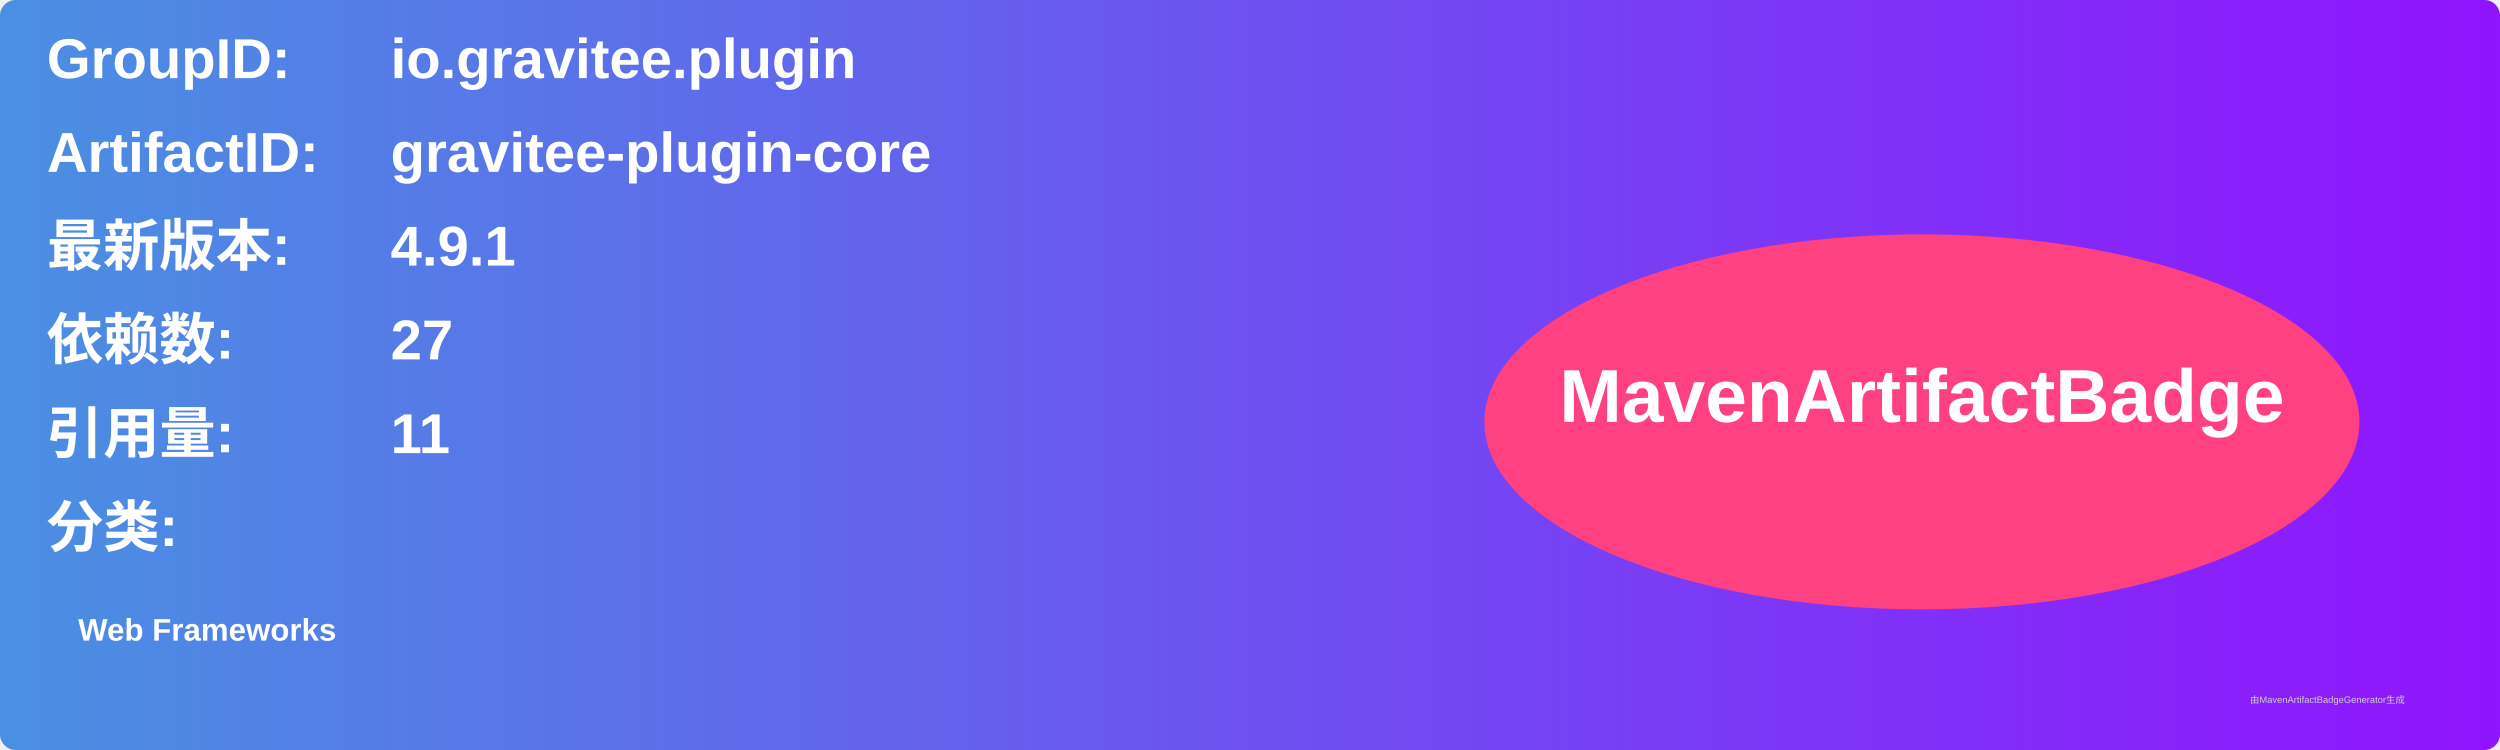
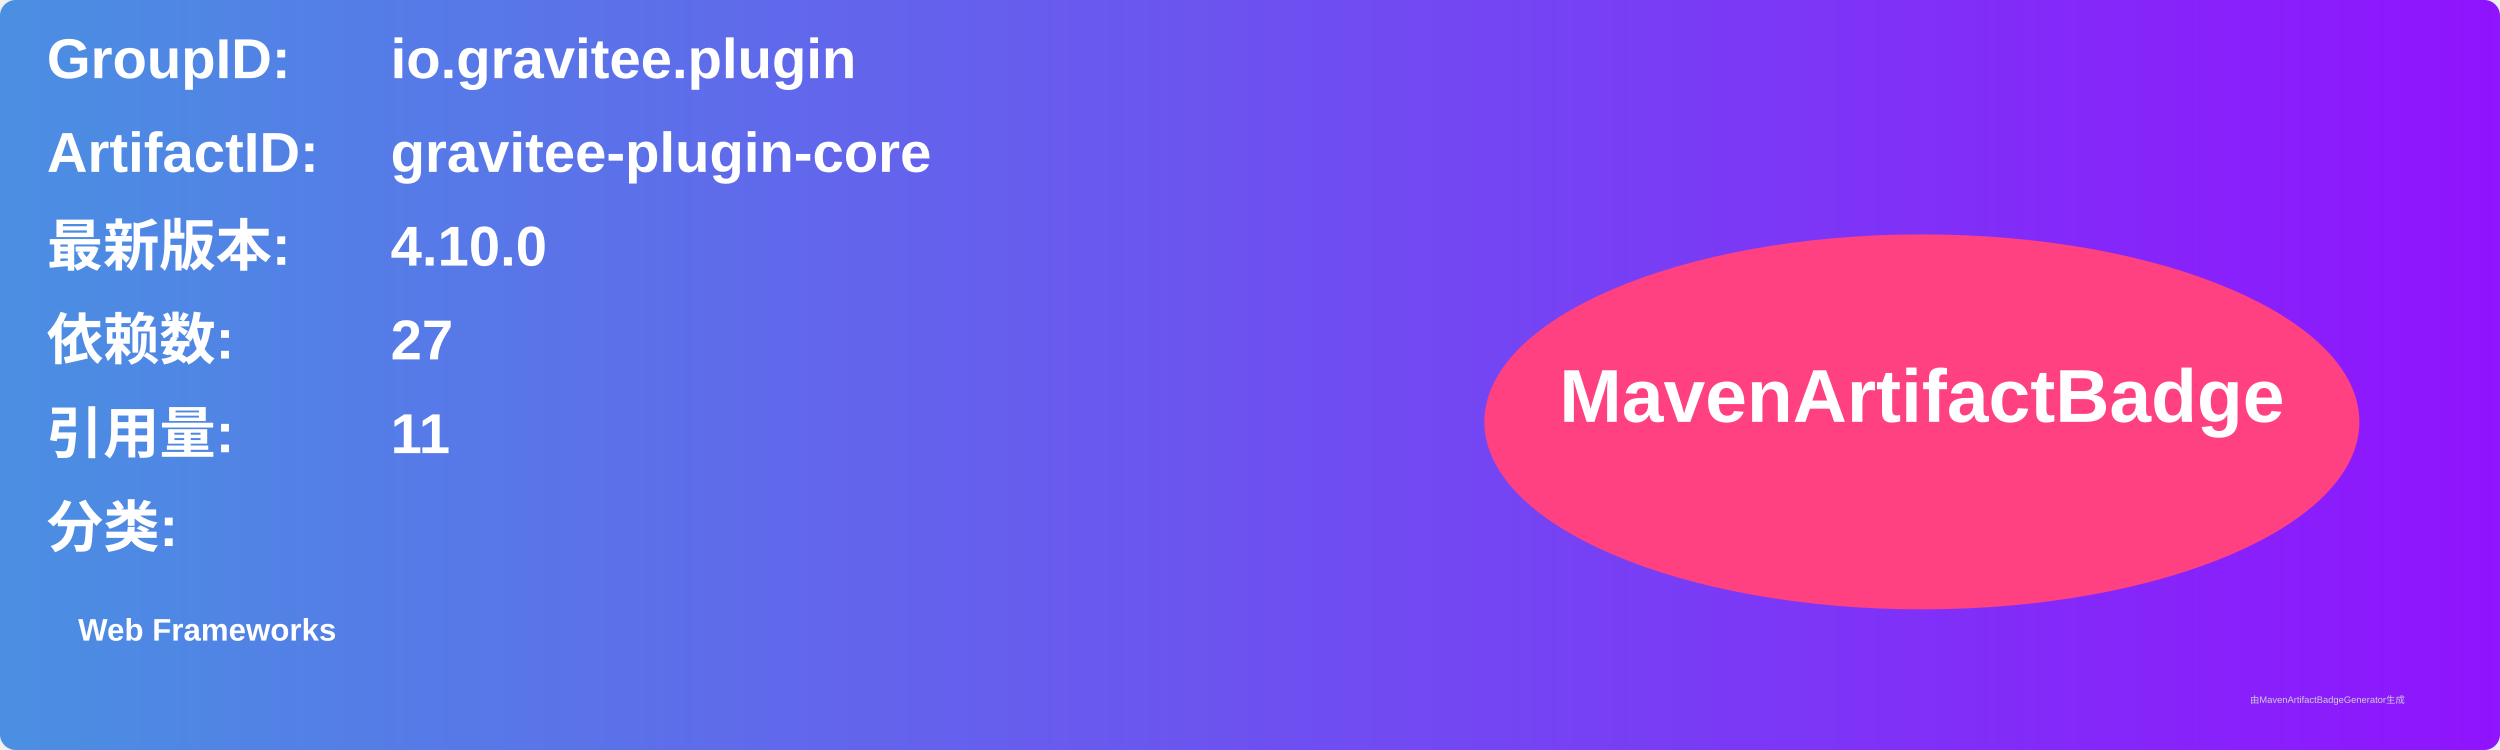
<svg xmlns="http://www.w3.org/2000/svg" width="800" height="240" viewBox="0 0 800 240">
  <linearGradient id="grad" x1="0%" y1="0%" x2="100%" y2="0%">
    <stop offset="0%" stop-color="#4a90e2" />
    <stop offset="100%" stop-color="#9013fe" />
  </linearGradient>
  <rect width="100%" height="100%" rx="5" ry="5" fill="url(#grad)" />
  <g transform="translate(15, 15)">
    <text x="0" y="10" font-family="Arial" font-size="18" fill="white" font-weight="bold" width="260">GroupID:</text>
    <text x="110" y="10" font-family="Arial" font-size="18" fill="white" font-weight="bold" width="460">io.gravitee.plugin</text>
    <text x="0" y="40" font-family="Arial" font-size="18" fill="white" font-weight="bold" width="260">ArtifactID:</text>
    <text x="110" y="40" font-family="Arial" font-size="18" fill="white" font-weight="bold" width="460">gravitee-plugin-core</text>
    <text x="0" y="70" font-family="Arial" font-size="18" fill="white" font-weight="bold">最新版本:</text>
    <text x="110" y="70" font-family="Arial" font-size="18" fill="white" font-weight="bold">
-       <tspan font-weight="bold">4.9.1</tspan>
+       <tspan font-weight="bold">4.10.0</tspan>
    </text>
    <text x="0" y="100" font-family="Arial" font-size="18" fill="white" font-weight="bold">依赖数: </text>
    <text x="110" y="100" font-family="Arial" font-size="18" fill="white">
      <tspan font-weight="bold">27</tspan>
    </text>
    <text x="0" y="130" font-family="Arial" font-size="18" fill="white" font-weight="bold">引用量: </text>
    <text x="110" y="130" font-family="Arial" font-size="18" fill="white">
      <tspan font-weight="bold">11</tspan>
    </text>
    <text x="0" y="160" font-family="Arial" font-size="18" fill="white" font-weight="bold">分类:</text>
    <text x="10" y="190" font-family="Arial" font-size="10" fill="white">
      <tspan font-weight="bold">Web Frameworks</tspan>
    </text>
    <ellipse cx="600" cy="120" rx="140" ry="60" fill="#ff4081" />
    <text x="600" y="120" text-anchor="middle" font-family="Arial" font-size="24" fill="white" font-weight="bold">MavenArtifactBadge</text>
  </g>
  <text x="720" y="225" font-family="Arial" font-size="3" fill="#d0d0d0">由MavenArtifactBadgeGenerator生成</text>
</svg>
